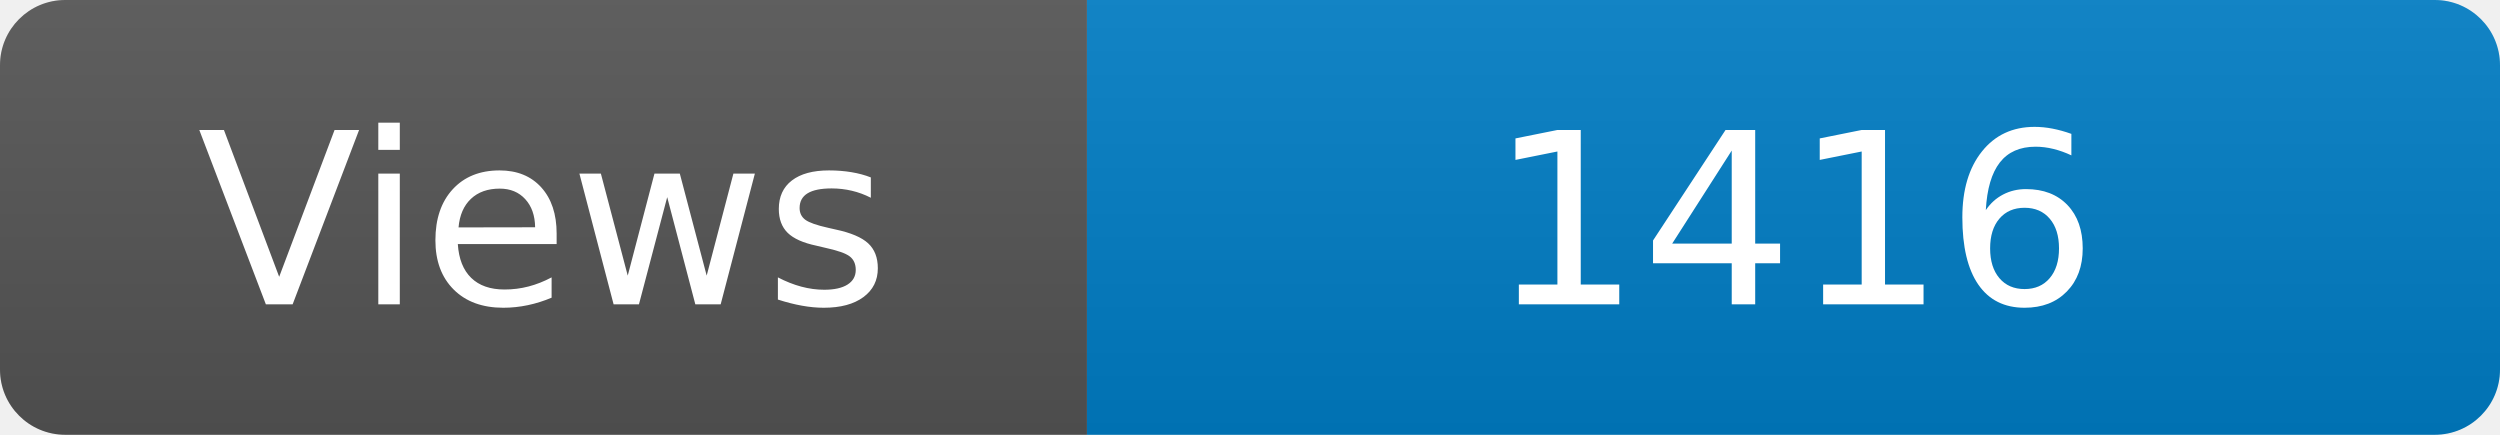
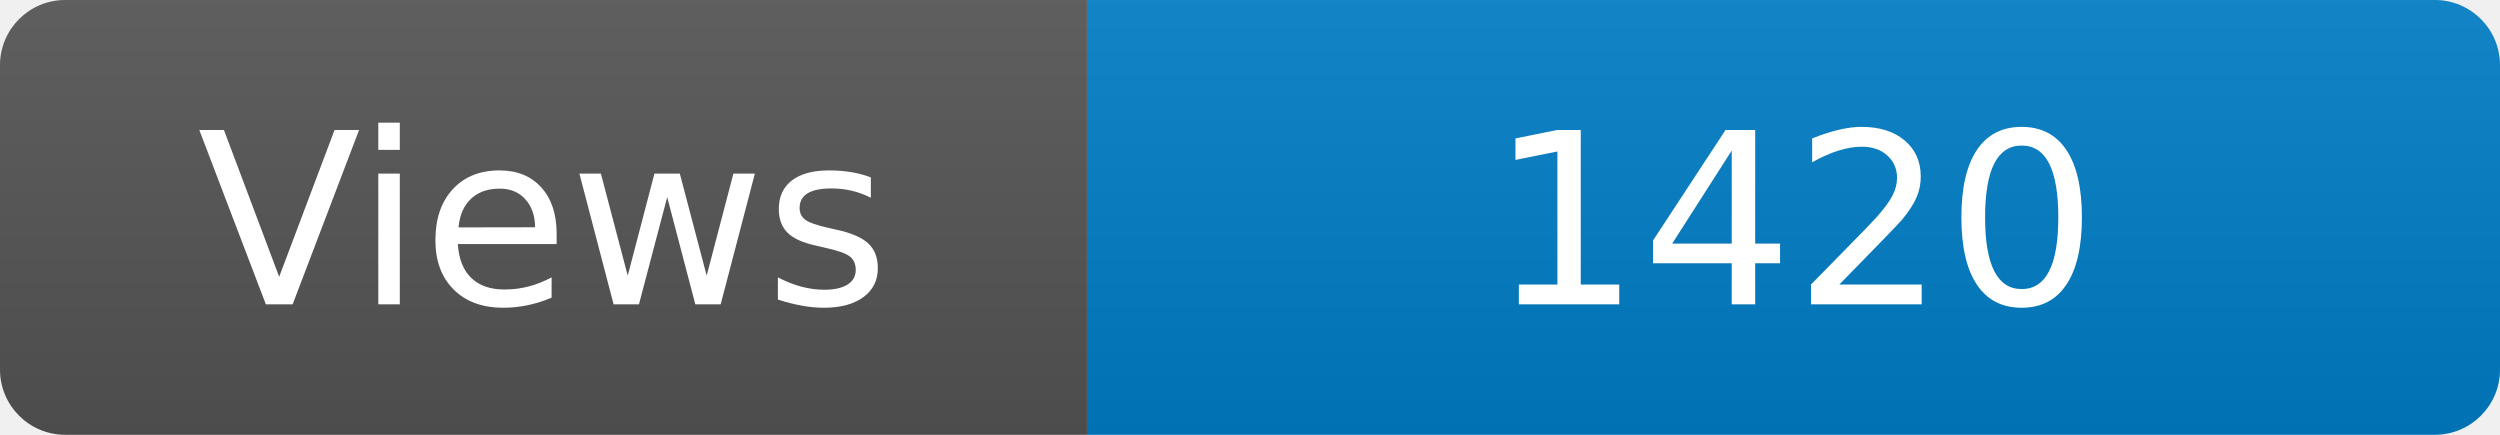
<svg xmlns="http://www.w3.org/2000/svg" width="115" height="20" role="img" aria-label="Maintained?: yes">
  <linearGradient id="s" x2="0" y2="100%">
    <stop offset="0" stop-color="#bbb" stop-opacity=".1" />
    <stop offset="1" stop-opacity=".1" />
  </linearGradient>
  <clipPath id="r">
    <rect width="115" height="20" rx="3" fill="#fff" />
  </clipPath>
  <g clip-path="url(#r)">
    <rect width="50" height="20" fill="#555" />
    <rect x="50" width="160" height="20" fill="#007ec6" />
    <rect width="115" height="20" fill="url(#s)" />
  </g>
  <g fill="#fff" text-anchor="middle" font-family="Verdana,Geneva,DejaVu Sans,sans-serif" font-size="110">
    <text x="250" y="140" transform="scale(.1)" fill="#fff">Views</text>
-     <text x="825" y="140" transform="scale(.1)" fill="#fff">1416</text>
+     <text x="825" y="140" transform="scale(.1)" fill="#fff">1420</text>
  </g>
</svg>
